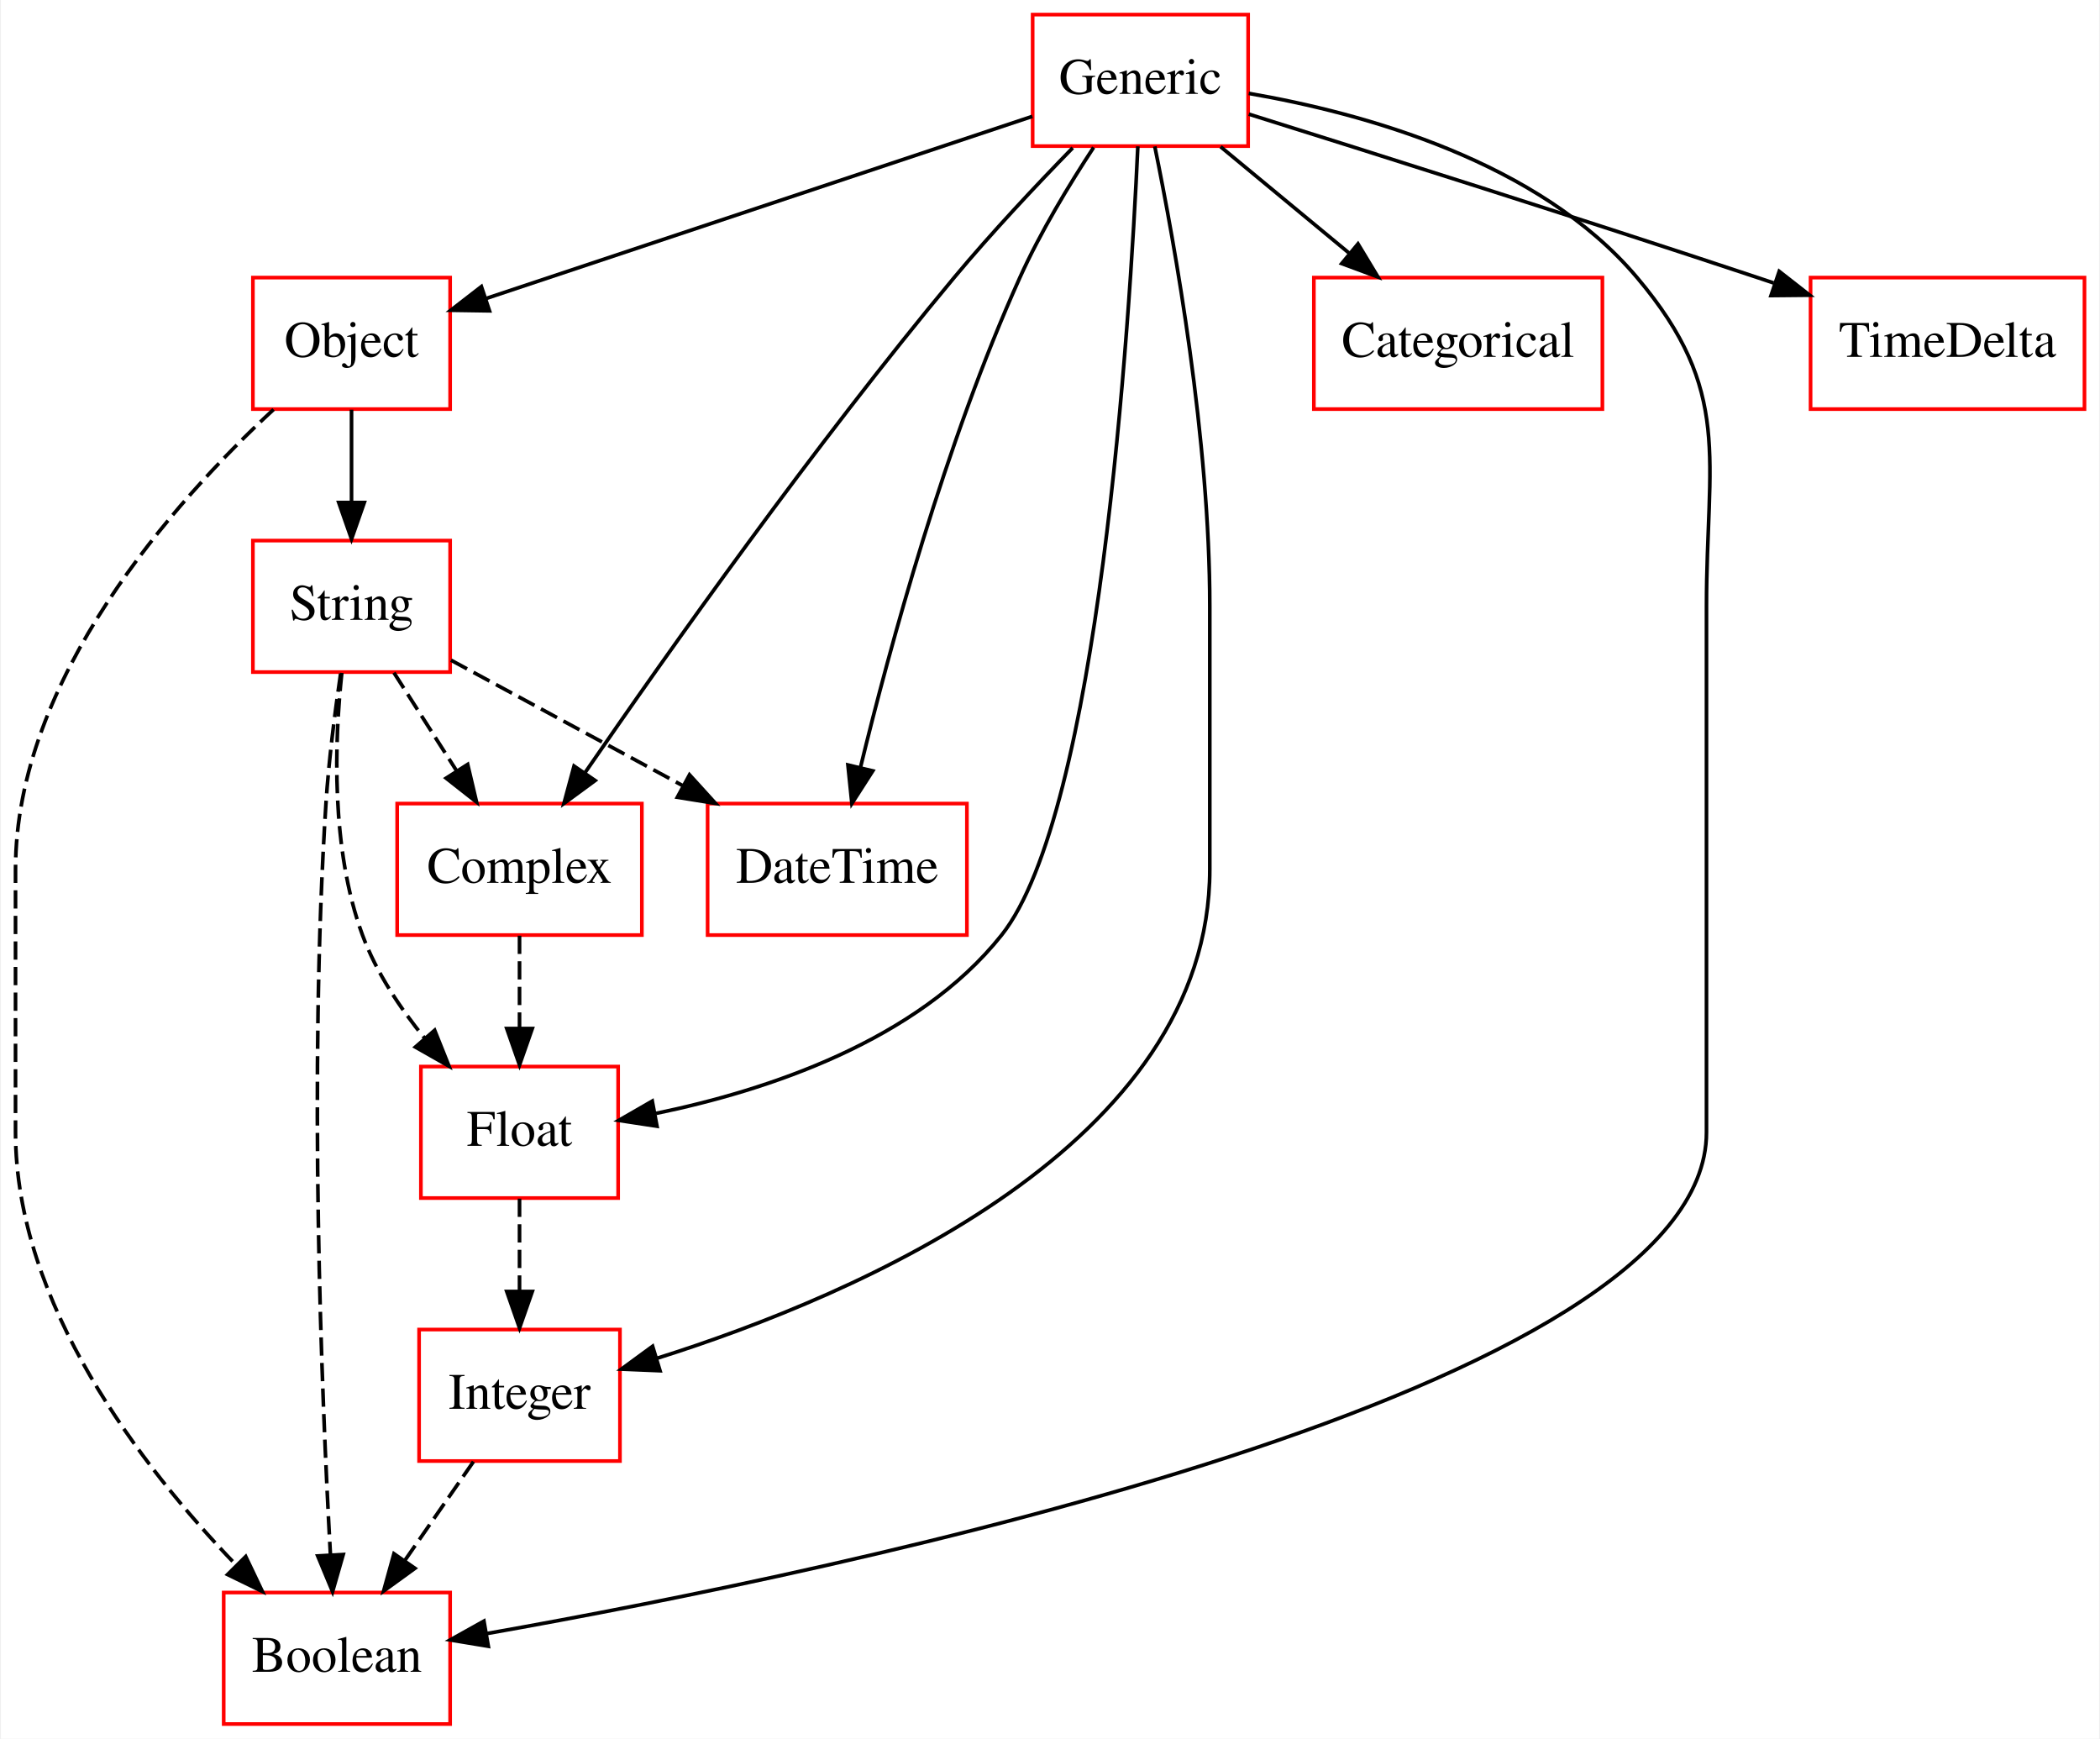
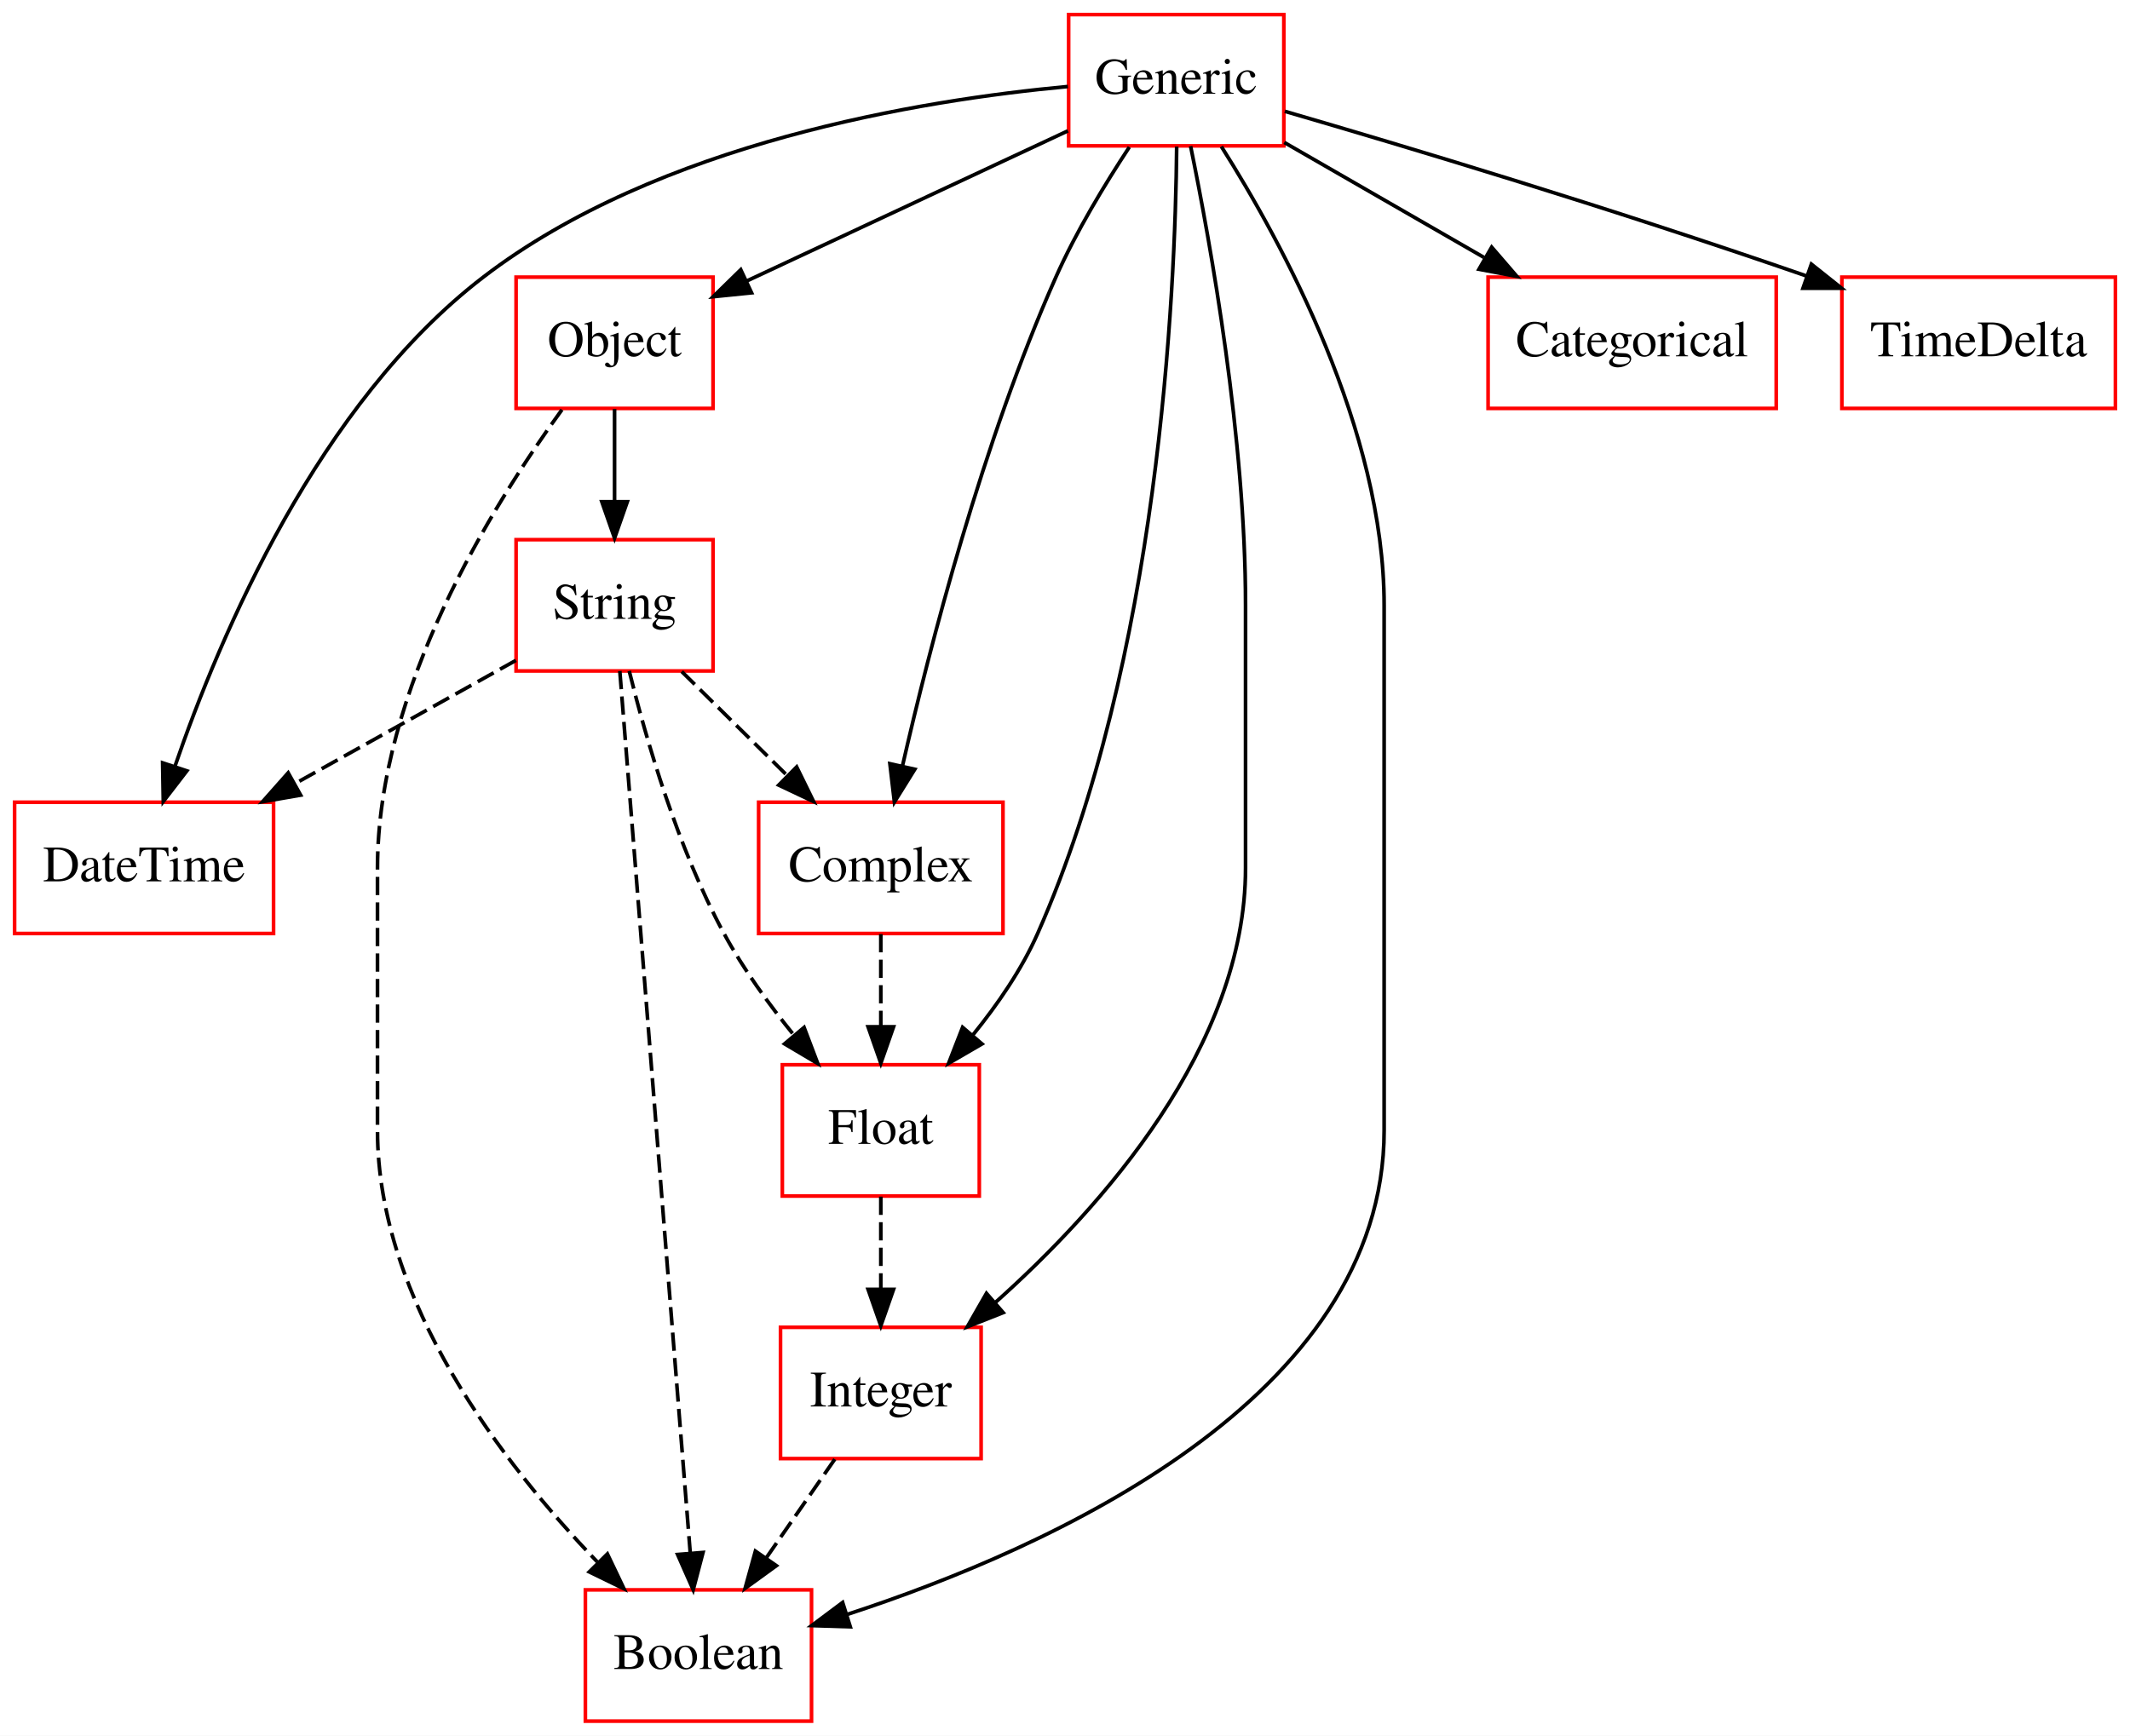
- <svg xmlns="http://www.w3.org/2000/svg" width="575pt" height="476pt" viewBox="0.00 0.00 574.50 476.00">
+ <svg xmlns="http://www.w3.org/2000/svg" width="584pt" height="476pt" viewBox="0.00 0.00 584.00 476.00">
  <g id="graph0" class="graph" transform="scale(1 1) rotate(0) translate(4 472)">
-     <polygon fill="#ffffff" stroke="transparent" points="-4,4 -4,-472 570.5,-472 570.5,4 -4,4" />
+     <polygon fill="#ffffff" stroke="transparent" points="-4,4 -4,-472 580,-472 580,4 -4,4" />
    <g id="node1" class="node">
-       <polygon fill="none" stroke="#ff0000" points="165,-180 111,-180 111,-144 165,-144 165,-180" />
-       <text text-anchor="middle" x="138" y="-158.3" font-family="Times,serif" font-size="14.00" fill="#000000">Float</text>
+       <polygon fill="none" stroke="#ff0000" points="264.5,-180 210.5,-180 210.5,-144 264.5,-144 264.5,-180" />
+       <text text-anchor="middle" x="237.5" y="-158.3" font-family="Times,serif" font-size="14.00" fill="#000000">Float</text>
    </g>
    <g id="node5" class="node">
-       <polygon fill="none" stroke="#ff0000" points="165.5,-108 110.5,-108 110.5,-72 165.5,-72 165.5,-108" />
-       <text text-anchor="middle" x="138" y="-86.3" font-family="Times,serif" font-size="14.00" fill="#000000">Integer</text>
+       <polygon fill="none" stroke="#ff0000" points="265,-108 210,-108 210,-72 265,-72 265,-108" />
+       <text text-anchor="middle" x="237.5" y="-86.3" font-family="Times,serif" font-size="14.00" fill="#000000">Integer</text>
    </g>
    <g id="edge1" class="edge">
-       <path fill="none" stroke="#000000" stroke-dasharray="5,2" d="M138,-143.831C138,-136.131 138,-126.974 138,-118.417" />
-       <polygon fill="#000000" stroke="#000000" points="141.5,-118.413 138,-108.413 134.5,-118.413 141.5,-118.413" />
+       <path fill="none" stroke="#000000" stroke-dasharray="5,2" d="M237.5,-143.831C237.5,-136.131 237.5,-126.974 237.5,-118.417" />
+       <polygon fill="#000000" stroke="#000000" points="241,-118.413 237.5,-108.413 234,-118.413 241,-118.413" />
    </g>
    <g id="node2" class="node">
-       <polygon fill="none" stroke="#ff0000" points="119,-36 57,-36 57,0 119,0 119,-36" />
-       <text text-anchor="middle" x="88" y="-14.3" font-family="Times,serif" font-size="14.00" fill="#000000">Boolean</text>
+       <polygon fill="none" stroke="#ff0000" points="218.5,-36 156.5,-36 156.5,0 218.5,0 218.5,-36" />
+       <text text-anchor="middle" x="187.5" y="-14.3" font-family="Times,serif" font-size="14.00" fill="#000000">Boolean</text>
    </g>
    <g id="node3" class="node">
-       <polygon fill="none" stroke="#ff0000" points="434.5,-396 355.5,-396 355.5,-360 434.5,-360 434.5,-396" />
-       <text text-anchor="middle" x="395" y="-374.3" font-family="Times,serif" font-size="14.00" fill="#000000">Categorical</text>
+       <polygon fill="none" stroke="#ff0000" points="483,-396 404,-396 404,-360 483,-360 483,-396" />
+       <text text-anchor="middle" x="443.5" y="-374.3" font-family="Times,serif" font-size="14.00" fill="#000000">Categorical</text>
    </g>
    <g id="node4" class="node">
-       <polygon fill="none" stroke="#ff0000" points="260.5,-252 189.5,-252 189.5,-216 260.5,-216 260.5,-252" />
-       <text text-anchor="middle" x="225" y="-230.3" font-family="Times,serif" font-size="14.00" fill="#000000">DateTime</text>
+       <polygon fill="none" stroke="#ff0000" points="71,-252 0,-252 0,-216 71,-216 71,-252" />
+       <text text-anchor="middle" x="35.5" y="-230.3" font-family="Times,serif" font-size="14.00" fill="#000000">DateTime</text>
    </g>
    <g id="edge2" class="edge">
-       <path fill="none" stroke="#000000" stroke-dasharray="5,2" d="M125.383,-71.831C119.683,-63.623 112.834,-53.761 106.564,-44.732" />
-       <polygon fill="#000000" stroke="#000000" points="109.366,-42.631 100.787,-36.413 103.616,-46.623 109.366,-42.631" />
+       <path fill="none" stroke="#000000" stroke-dasharray="5,2" d="M224.883,-71.831C219.183,-63.623 212.334,-53.761 206.064,-44.732" />
+       <polygon fill="#000000" stroke="#000000" points="208.866,-42.631 200.287,-36.413 203.116,-46.623 208.866,-42.631" />
    </g>
    <g id="node6" class="node">
-       <polygon fill="none" stroke="#ff0000" points="337.5,-468 278.5,-468 278.5,-432 337.5,-432 337.5,-468" />
-       <text text-anchor="middle" x="308" y="-446.3" font-family="Times,serif" font-size="14.00" fill="#000000">Generic</text>
+       <polygon fill="none" stroke="#ff0000" points="191.5,-396 137.5,-396 137.5,-360 191.5,-360 191.5,-396" />
+       <text text-anchor="middle" x="164.5" y="-374.3" font-family="Times,serif" font-size="14.00" fill="#000000">Object</text>
    </g>
    <g id="edge3" class="edge">
-       <path fill="none" stroke="#000000" d="M307.303,-431.939C305.075,-383.041 296.639,-249.504 270,-216 246.912,-186.961 205.632,-173.416 175.364,-167.176" />
-       <polygon fill="#000000" stroke="#000000" points="175.639,-163.666 165.165,-165.26 174.347,-170.546 175.639,-163.666" />
+       <path fill="none" stroke="#000000" stroke-dasharray="5,2" d="M150.074,-359.639C130.925,-333.37 99.5,-282.824 99.5,-234 99.5,-234 99.5,-234 99.5,-162 99.5,-115.067 133.956,-70.487 159.747,-43.692" />
+       <polygon fill="#000000" stroke="#000000" points="162.531,-45.855 167.09,-36.291 157.562,-40.925 162.531,-45.855" />
+     </g>
+     <g id="node9" class="node">
+       <polygon fill="none" stroke="#ff0000" points="191.5,-324 137.5,-324 137.5,-288 191.5,-288 191.5,-324" />
+       <text text-anchor="middle" x="164.5" y="-302.3" font-family="Times,serif" font-size="14.00" fill="#000000">String</text>
    </g>
    <g id="edge4" class="edge">
-       <path fill="none" stroke="#000000" d="M337.664,-446.432C368.884,-441.057 417.146,-427.854 444,-396 470.351,-364.744 463,-346.882 463,-306 463,-306 463,-306 463,-162 463,-91.096 226.408,-41.979 129.074,-24.772" />
-       <polygon fill="#000000" stroke="#000000" points="129.459,-21.286 119.007,-23.019 128.258,-28.183 129.459,-21.286" />
+       <path fill="none" stroke="#000000" d="M164.5,-359.831C164.5,-352.131 164.5,-342.974 164.5,-334.417" />
+       <polygon fill="#000000" stroke="#000000" points="168,-334.413 164.5,-324.413 161,-334.413 168,-334.413" />
+     </g>
+     <g id="node7" class="node">
+       <polygon fill="none" stroke="#ff0000" points="348,-468 289,-468 289,-432 348,-432 348,-468" />
+       <text text-anchor="middle" x="318.5" y="-446.3" font-family="Times,serif" font-size="14.00" fill="#000000">Generic</text>
    </g>
    <g id="edge5" class="edge">
-       <path fill="none" stroke="#000000" d="M329.954,-431.831C340.67,-422.963 353.719,-412.164 365.309,-402.572" />
-       <polygon fill="#000000" stroke="#000000" points="367.581,-405.235 373.053,-396.163 363.118,-399.842 367.581,-405.235" />
+       <path fill="none" stroke="#000000" d="M318.621,-431.808C318.248,-391.25 313.736,-291.081 280.5,-216 276.134,-206.137 269.523,-196.535 262.786,-188.229" />
+       <polygon fill="#000000" stroke="#000000" points="265.244,-185.719 256.084,-180.394 259.924,-190.268 265.244,-185.719" />
    </g>
    <g id="edge6" class="edge">
-       <path fill="none" stroke="#000000" d="M295.197,-431.639C288.522,-421.475 280.604,-408.418 275,-396 254.569,-350.731 239.348,-294.756 231.346,-261.857" />
-       <polygon fill="#000000" stroke="#000000" points="234.727,-260.945 229.004,-252.029 227.918,-262.567 234.727,-260.945" />
+       <path fill="none" stroke="#000000" d="M330.868,-431.817C347.632,-405.355 375.5,-354.128 375.5,-306 375.5,-306 375.5,-306 375.5,-162 375.5,-88.462 283.722,-47.388 228.416,-29.312" />
+       <polygon fill="#000000" stroke="#000000" points="229.134,-25.869 218.544,-26.202 227.03,-32.545 229.134,-25.869" />
    </g>
    <g id="edge7" class="edge">
-       <path fill="none" stroke="#000000" d="M311.937,-431.916C317.502,-404.728 327,-351.642 327,-306 327,-306 327,-306 327,-234 327,-158.662 230.808,-117.528 175.672,-100.139" />
-       <polygon fill="#000000" stroke="#000000" points="176.473,-96.725 165.888,-97.166 174.438,-103.422 176.473,-96.725" />
-     </g>
-     <g id="node7" class="node">
-       <polygon fill="none" stroke="#ff0000" points="119,-396 65,-396 65,-360 119,-360 119,-396" />
-       <text text-anchor="middle" x="92" y="-374.3" font-family="Times,serif" font-size="14.00" fill="#000000">Object</text>
+       <path fill="none" stroke="#000000" d="M348.123,-432.937C364.477,-423.517 385.028,-411.68 402.862,-401.407" />
+       <polygon fill="#000000" stroke="#000000" points="404.986,-404.223 411.904,-396.199 401.492,-398.158 404.986,-404.223" />
    </g>
    <g id="edge8" class="edge">
-       <path fill="none" stroke="#000000" d="M278.419,-440.14C239.483,-427.161 171.046,-404.349 128.807,-390.269" />
-       <polygon fill="#000000" stroke="#000000" points="129.776,-386.903 119.182,-387.061 127.562,-393.543 129.776,-386.903" />
+       <path fill="none" stroke="#000000" d="M288.801,-448.274C248.636,-444.558 176.512,-432.854 128.5,-396 83.352,-361.345 56.399,-298.069 43.912,-261.702" />
+       <polygon fill="#000000" stroke="#000000" points="47.233,-260.599 40.77,-252.204 40.588,-262.797 47.233,-260.599" />
+     </g>
+     <g id="edge9" class="edge">
+       <path fill="none" stroke="#000000" d="M322.437,-431.916C328.002,-404.728 337.5,-351.642 337.5,-306 337.5,-306 337.5,-306 337.5,-234 337.5,-185.105 298.122,-140.871 268.787,-114.702" />
+       <polygon fill="#000000" stroke="#000000" points="271.049,-112.03 261.199,-108.129 266.466,-117.321 271.049,-112.03" />
+     </g>
+     <g id="edge10" class="edge">
+       <path fill="none" stroke="#000000" d="M288.807,-436.118C263.632,-424.347 227.44,-407.427 200.595,-394.876" />
+       <polygon fill="#000000" stroke="#000000" points="202.064,-391.699 191.523,-390.634 199.1,-398.04 202.064,-391.699" />
    </g>
    <g id="node8" class="node">
-       <polygon fill="none" stroke="#ff0000" points="171.5,-252 104.5,-252 104.5,-216 171.5,-216 171.5,-252" />
-       <text text-anchor="middle" x="138" y="-230.3" font-family="Times,serif" font-size="14.00" fill="#000000">Complex</text>
+       <polygon fill="none" stroke="#ff0000" points="271,-252 204,-252 204,-216 271,-216 271,-252" />
+       <text text-anchor="middle" x="237.5" y="-230.3" font-family="Times,serif" font-size="14.00" fill="#000000">Complex</text>
    </g>
-     <g id="edge9" class="edge">
-       <path fill="none" stroke="#000000" d="M289.474,-431.529C279.528,-421.332 267.242,-408.279 257,-396 218.792,-350.193 178.554,-293.334 156.031,-260.603" />
-       <polygon fill="#000000" stroke="#000000" points="158.704,-258.312 150.165,-252.041 152.929,-262.268 158.704,-258.312" />
+     <g id="edge11" class="edge">
+       <path fill="none" stroke="#000000" d="M305.641,-431.664C298.95,-421.508 291.034,-408.449 285.5,-396 265.394,-350.771 250.939,-294.784 243.421,-261.871" />
+       <polygon fill="#000000" stroke="#000000" points="246.821,-261.035 241.225,-252.038 239.989,-262.561 246.821,-261.035" />
    </g>
    <g id="node10" class="node">
-       <polygon fill="none" stroke="#ff0000" points="566.5,-396 491.5,-396 491.5,-360 566.5,-360 566.5,-396" />
-       <text text-anchor="middle" x="529" y="-374.3" font-family="Times,serif" font-size="14.00" fill="#000000">TimeDelta</text>
-     </g>
-     <g id="edge10" class="edge">
-       <path fill="none" stroke="#000000" d="M337.683,-440.752C371.487,-430.165 428.339,-412.194 477,-396 478.445,-395.519 479.911,-395.029 481.391,-394.531" />
-       <polygon fill="#000000" stroke="#000000" points="482.917,-397.709 491.262,-391.182 480.668,-391.08 482.917,-397.709" />
-     </g>
-     <g id="edge11" class="edge">
-       <path fill="none" stroke="#000000" stroke-dasharray="5,2" d="M70.662,-359.898C43.484,-334.696 0,-286.213 0,-234 0,-234 0,-234 0,-162 0,-115.067 34.456,-70.487 60.247,-43.692" />
-       <polygon fill="#000000" stroke="#000000" points="63.031,-45.855 67.59,-36.291 58.062,-40.925 63.031,-45.855" />
-     </g>
-     <g id="node9" class="node">
-       <polygon fill="none" stroke="#ff0000" points="119,-324 65,-324 65,-288 119,-288 119,-324" />
-       <text text-anchor="middle" x="92" y="-302.3" font-family="Times,serif" font-size="14.00" fill="#000000">String</text>
+       <polygon fill="none" stroke="#ff0000" points="576,-396 501,-396 501,-360 576,-360 576,-396" />
+       <text text-anchor="middle" x="538.5" y="-374.3" font-family="Times,serif" font-size="14.00" fill="#000000">TimeDelta</text>
    </g>
    <g id="edge12" class="edge">
-       <path fill="none" stroke="#000000" d="M92,-359.831C92,-352.131 92,-342.974 92,-334.417" />
-       <polygon fill="#000000" stroke="#000000" points="95.5,-334.413 92,-324.413 88.5,-334.413 95.5,-334.413" />
+       <path fill="none" stroke="#000000" d="M348.269,-441.472C381.183,-431.888 435.942,-415.488 491.315,-396.312" />
+       <polygon fill="#000000" stroke="#000000" points="492.639,-399.557 500.927,-392.957 490.332,-392.948 492.639,-399.557" />
    </g>
    <g id="edge13" class="edge">
-       <path fill="none" stroke="#000000" stroke-dasharray="5,2" d="M138,-215.831C138,-208.131 138,-198.974 138,-190.417" />
-       <polygon fill="#000000" stroke="#000000" points="141.5,-190.413 138,-180.413 134.5,-190.413 141.5,-190.413" />
+       <path fill="none" stroke="#000000" stroke-dasharray="5,2" d="M237.5,-215.831C237.5,-208.131 237.5,-198.974 237.5,-190.417" />
+       <polygon fill="#000000" stroke="#000000" points="241,-190.413 237.5,-180.413 234,-190.413 241,-190.413" />
    </g>
    <g id="edge14" class="edge">
-       <path fill="none" stroke="#000000" stroke-dasharray="5,2" d="M89.339,-287.775C87.357,-269.127 86.301,-239.619 95,-216 98.767,-205.774 105.283,-195.998 112.121,-187.644" />
-       <polygon fill="#000000" stroke="#000000" points="114.763,-189.94 118.695,-180.102 109.486,-185.34 114.763,-189.94" />
+       <path fill="none" stroke="#000000" stroke-dasharray="5,2" d="M168.517,-287.994C173.142,-269.263 181.776,-239.452 194.5,-216 199.784,-206.261 206.859,-196.514 213.744,-188.034" />
+       <polygon fill="#000000" stroke="#000000" points="216.462,-190.24 220.22,-180.334 211.105,-185.734 216.462,-190.24" />
    </g>
    <g id="edge15" class="edge">
-       <path fill="none" stroke="#000000" stroke-dasharray="5,2" d="M89.011,-287.563C87.475,-277.154 85.767,-263.887 85,-252 80.223,-177.995 83.784,-90.56 86.22,-46.47" />
-       <polygon fill="#000000" stroke="#000000" points="89.729,-46.414 86.81,-36.229 82.741,-46.012 89.729,-46.414" />
+       <path fill="none" stroke="#000000" stroke-dasharray="5,2" d="M165.939,-287.984C169.827,-239.294 180.568,-104.796 185.259,-46.057" />
+       <polygon fill="#000000" stroke="#000000" points="188.755,-46.256 186.062,-36.009 181.777,-45.699 188.755,-46.256" />
    </g>
    <g id="edge16" class="edge">
-       <path fill="none" stroke="#000000" stroke-dasharray="5,2" d="M119.236,-291.256C137.507,-281.365 161.94,-268.138 182.719,-256.889" />
-       <polygon fill="#000000" stroke="#000000" points="184.544,-259.881 191.672,-252.042 181.211,-253.725 184.544,-259.881" />
+       <path fill="none" stroke="#000000" stroke-dasharray="5,2" d="M137.457,-290.906C119.903,-281.108 96.683,-268.149 76.837,-257.072" />
+       <polygon fill="#000000" stroke="#000000" points="78.426,-253.951 67.988,-252.133 75.015,-260.063 78.426,-253.951" />
    </g>
    <g id="edge17" class="edge">
-       <path fill="none" stroke="#000000" stroke-dasharray="5,2" d="M103.608,-287.831C108.798,-279.708 115.023,-269.964 120.743,-261.012" />
-       <polygon fill="#000000" stroke="#000000" points="123.802,-262.725 126.236,-252.413 117.903,-258.956 123.802,-262.725" />
+       <path fill="none" stroke="#000000" stroke-dasharray="5,2" d="M182.921,-287.831C191.653,-279.219 202.232,-268.785 211.742,-259.405" />
+       <polygon fill="#000000" stroke="#000000" points="214.423,-261.677 219.085,-252.163 209.507,-256.693 214.423,-261.677" />
    </g>
  </g>
</svg>
